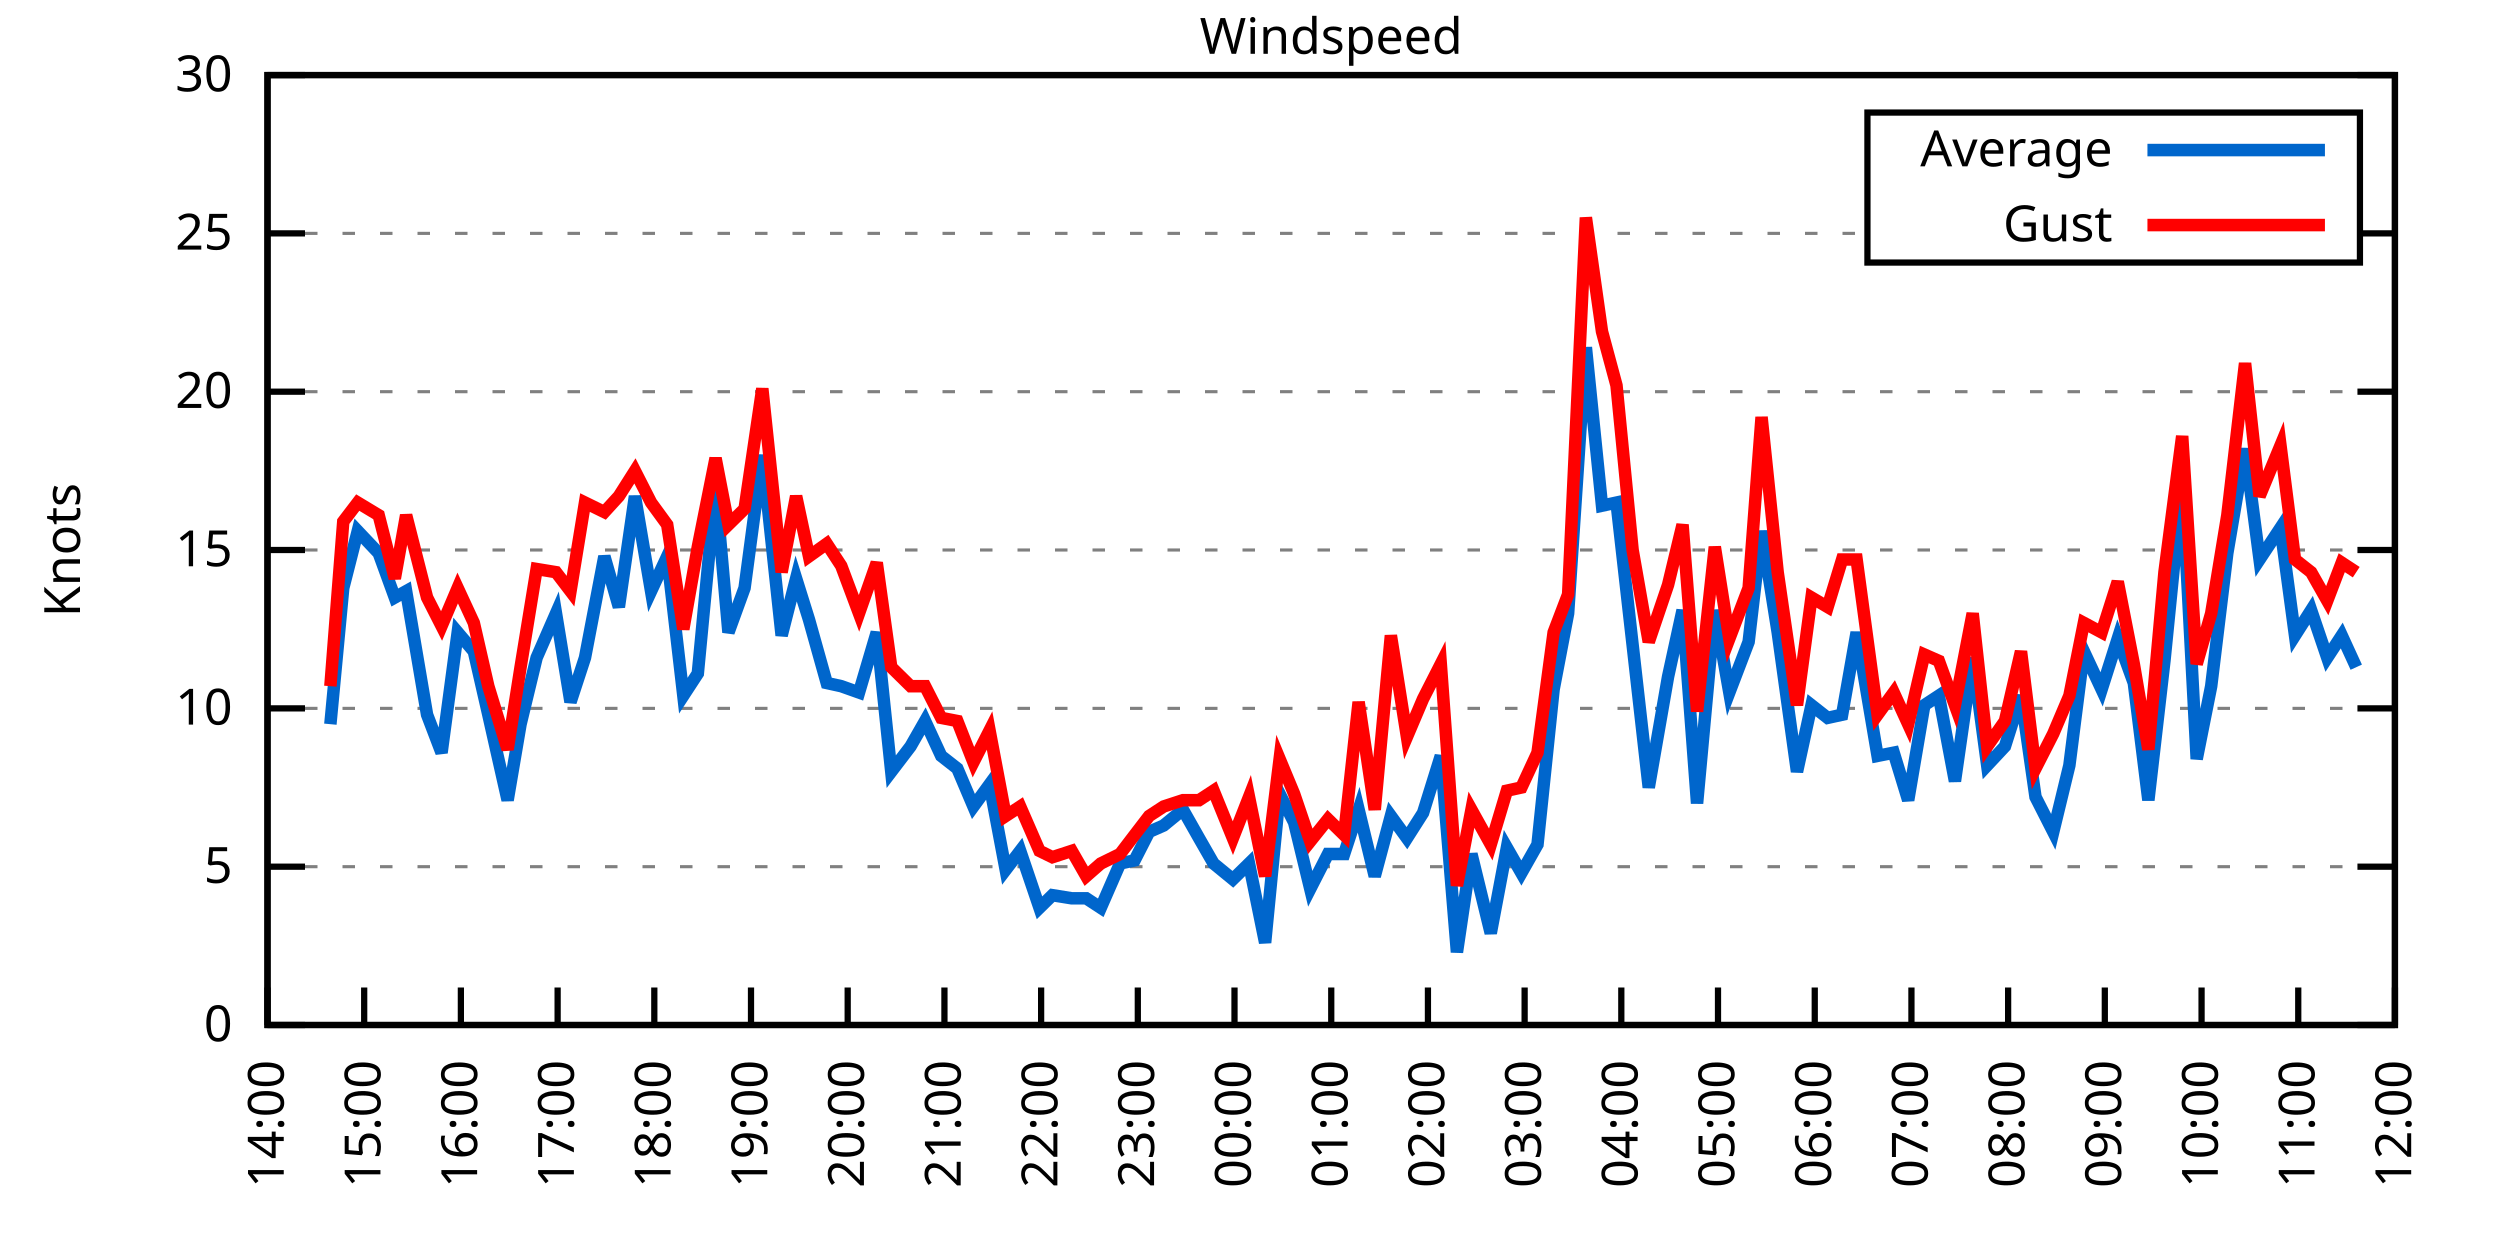
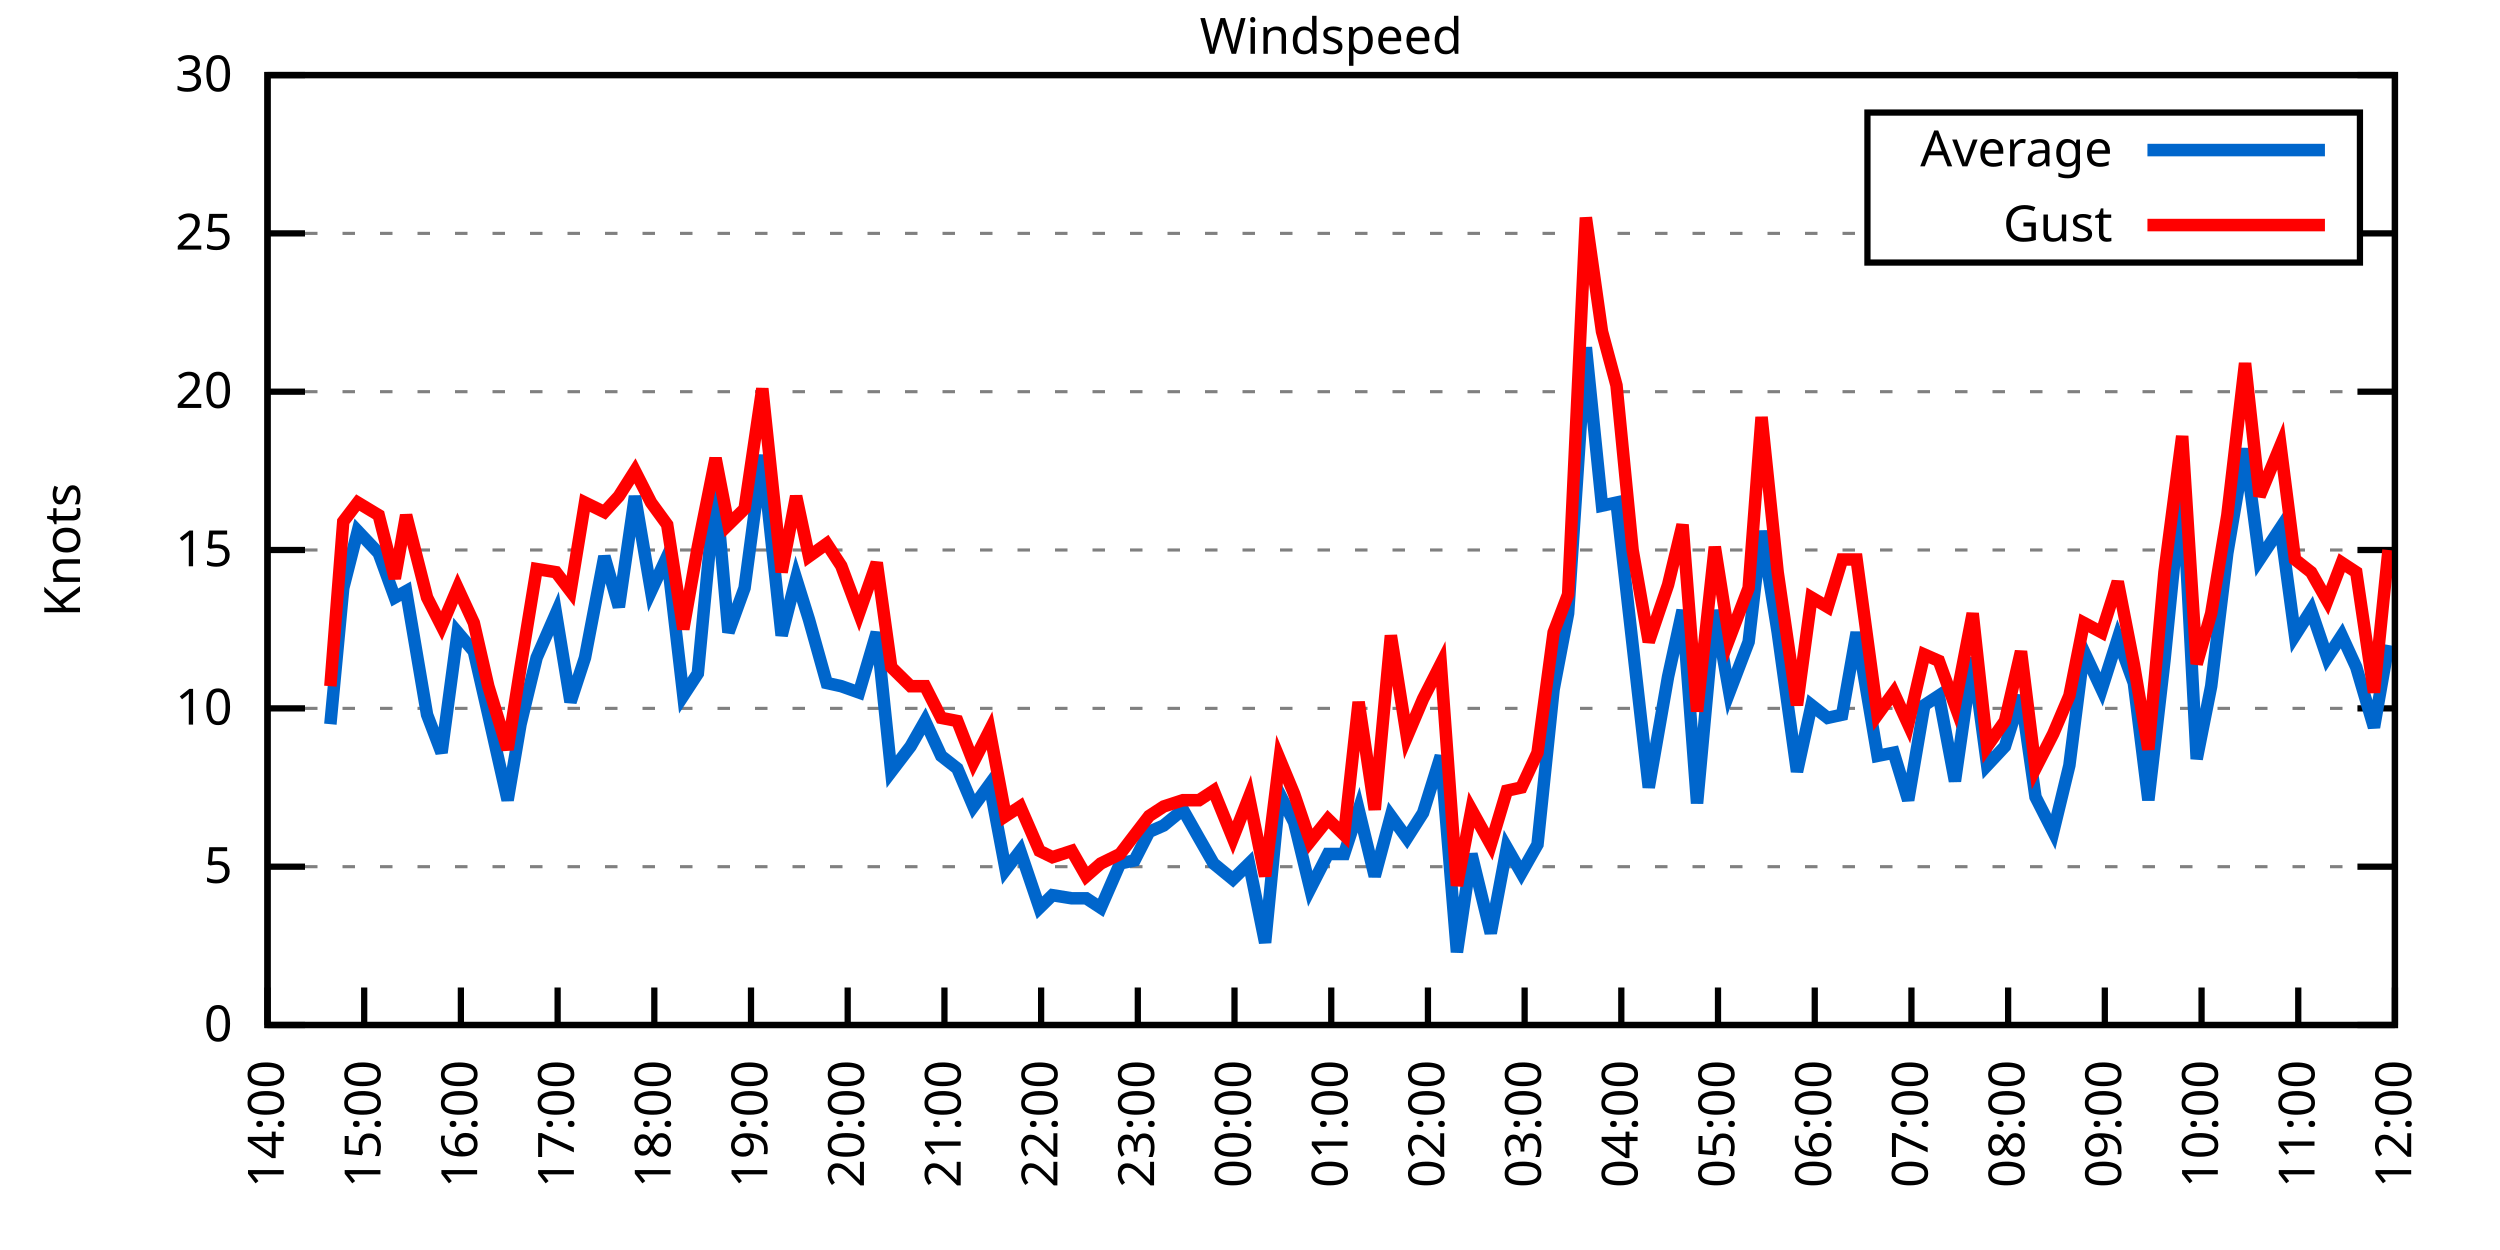
<svg xmlns="http://www.w3.org/2000/svg" xmlns:xlink="http://www.w3.org/1999/xlink" width="400" height="200" viewBox="0 0 400 200">
  <g id="gnuplot_canvas">
    <rect x="0" y="0" width="400" height="200" fill="none" />
    <defs>
      <circle id="gpDot" r="0.5" stroke-width="0.5" stroke="currentColor" />
      <path id="gpPt0" stroke-width="0.333" stroke="currentColor" d="M-1,0 h2 M0,-1 v2" />
      <path id="gpPt1" stroke-width="0.333" stroke="currentColor" d="M-1,-1 L1,1 M1,-1 L-1,1" />
      <path id="gpPt2" stroke-width="0.333" stroke="currentColor" d="M-1,0 L1,0 M0,-1 L0,1 M-1,-1 L1,1 M-1,1 L1,-1" />
      <rect id="gpPt3" stroke-width="0.333" stroke="currentColor" x="-1" y="-1" width="2" height="2" />
      <rect id="gpPt4" stroke-width="0.333" stroke="currentColor" fill="currentColor" x="-1" y="-1" width="2" height="2" />
      <circle id="gpPt5" stroke-width="0.333" stroke="currentColor" cx="0" cy="0" r="1" />
      <use xlink:href="#gpPt5" id="gpPt6" fill="currentColor" stroke="none" />
      <path id="gpPt7" stroke-width="0.333" stroke="currentColor" d="M0,-1.33 L-1.33,0.67 L1.33,0.67 z" />
      <use xlink:href="#gpPt7" id="gpPt8" fill="currentColor" stroke="none" />
      <use xlink:href="#gpPt7" id="gpPt9" stroke="currentColor" transform="rotate(180)" />
      <use xlink:href="#gpPt9" id="gpPt10" fill="currentColor" stroke="none" />
      <use xlink:href="#gpPt3" id="gpPt11" stroke="currentColor" transform="rotate(45)" />
      <use xlink:href="#gpPt11" id="gpPt12" fill="currentColor" stroke="none" />
      <path id="gpPt13" stroke-width="0.333" stroke="currentColor" d="M0,1.330 L1.265,0.411 L0.782,-1.067 L-0.782,-1.076 L-1.265,0.411 z" />
      <use xlink:href="#gpPt13" id="gpPt14" fill="currentColor" stroke="none" />
      <filter id="textbox" filterUnits="objectBoundingBox" x="0" y="0" height="1" width="1">
        <feFlood flood-color="white" flood-opacity="1" result="bgnd" />
        <feComposite in="SourceGraphic" in2="bgnd" operator="atop" />
      </filter>
      <filter id="greybox" filterUnits="objectBoundingBox" x="0" y="0" height="1" width="1">
        <feFlood flood-color="lightgrey" flood-opacity="1" result="grey" />
        <feComposite in="SourceGraphic" in2="grey" operator="atop" />
      </filter>
    </defs>
    <g fill="none" color="white" stroke="currentColor" stroke-width="1.00" stroke-linecap="butt" stroke-linejoin="miter">
</g>
    <g fill="none" color="black" stroke="currentColor" stroke-width="1.00" stroke-linecap="butt" stroke-linejoin="miter">
      <g stroke="none" shape-rendering="crispEdges">
        <polygon fill="rgb(255, 255, 255)" points="42.80,164.00 383.18,164.00 383.18,12.02 42.80,12.02 " />
      </g>
    </g>
    <g fill="none" color="black" stroke="currentColor" stroke-width="1.00" stroke-linecap="butt" stroke-linejoin="miter">
</g>
    <g fill="none" color="black" stroke="black" stroke-width="0.50" stroke-linecap="butt" stroke-linejoin="miter">
</g>
    <g fill="none" color="gray" stroke="currentColor" stroke-width="0.50" stroke-linecap="butt" stroke-linejoin="miter">
      <path stroke="gray" stroke-dasharray="2,4" class="gridline" d="M42.80,164.00 L383.19,164.00  " />
    </g>
    <g fill="none" color="gray" stroke="gray" stroke-width="1.00" stroke-linecap="butt" stroke-linejoin="miter">
</g>
    <g fill="none" color="black" stroke="currentColor" stroke-width="1.00" stroke-linecap="butt" stroke-linejoin="miter">
      <path stroke="black" d="M42.80,164.00 L48.80,164.00 M383.19,164.00 L377.19,164.00  " />
      <g transform="translate(37.20,166.60)" stroke="none" fill="black" font-family="Sans" font-size="8.00" text-anchor="end">
        <text>
          <tspan font-family="Sans"> 0</tspan>
        </text>
      </g>
    </g>
    <g fill="none" color="black" stroke="currentColor" stroke-width="1.00" stroke-linecap="butt" stroke-linejoin="miter">
</g>
    <g fill="none" color="black" stroke="black" stroke-width="0.50" stroke-linecap="butt" stroke-linejoin="miter">
</g>
    <g fill="none" color="gray" stroke="currentColor" stroke-width="0.50" stroke-linecap="butt" stroke-linejoin="miter">
      <path stroke="gray" stroke-dasharray="2,4" class="gridline" d="M42.80,138.67 L383.19,138.67  " />
    </g>
    <g fill="none" color="gray" stroke="gray" stroke-width="1.00" stroke-linecap="butt" stroke-linejoin="miter">
</g>
    <g fill="none" color="black" stroke="currentColor" stroke-width="1.00" stroke-linecap="butt" stroke-linejoin="miter">
      <path stroke="black" d="M42.80,138.67 L48.80,138.67 M383.19,138.67 L377.19,138.67  " />
      <g transform="translate(37.20,141.27)" stroke="none" fill="black" font-family="Sans" font-size="8.00" text-anchor="end">
        <text>
          <tspan font-family="Sans"> 5</tspan>
        </text>
      </g>
    </g>
    <g fill="none" color="black" stroke="currentColor" stroke-width="1.00" stroke-linecap="butt" stroke-linejoin="miter">
</g>
    <g fill="none" color="black" stroke="black" stroke-width="0.50" stroke-linecap="butt" stroke-linejoin="miter">
</g>
    <g fill="none" color="gray" stroke="currentColor" stroke-width="0.50" stroke-linecap="butt" stroke-linejoin="miter">
      <path stroke="gray" stroke-dasharray="2,4" class="gridline" d="M42.80,113.34 L383.19,113.34  " />
    </g>
    <g fill="none" color="gray" stroke="gray" stroke-width="1.00" stroke-linecap="butt" stroke-linejoin="miter">
</g>
    <g fill="none" color="black" stroke="currentColor" stroke-width="1.00" stroke-linecap="butt" stroke-linejoin="miter">
      <path stroke="black" d="M42.80,113.34 L48.80,113.34 M383.19,113.34 L377.19,113.34  " />
      <g transform="translate(37.20,115.94)" stroke="none" fill="black" font-family="Sans" font-size="8.00" text-anchor="end">
        <text>
          <tspan font-family="Sans"> 10</tspan>
        </text>
      </g>
    </g>
    <g fill="none" color="black" stroke="currentColor" stroke-width="1.00" stroke-linecap="butt" stroke-linejoin="miter">
</g>
    <g fill="none" color="black" stroke="black" stroke-width="0.50" stroke-linecap="butt" stroke-linejoin="miter">
</g>
    <g fill="none" color="gray" stroke="currentColor" stroke-width="0.50" stroke-linecap="butt" stroke-linejoin="miter">
      <path stroke="gray" stroke-dasharray="2,4" class="gridline" d="M42.80,88.00 L383.19,88.00  " />
    </g>
    <g fill="none" color="gray" stroke="gray" stroke-width="1.00" stroke-linecap="butt" stroke-linejoin="miter">
</g>
    <g fill="none" color="black" stroke="currentColor" stroke-width="1.00" stroke-linecap="butt" stroke-linejoin="miter">
      <path stroke="black" d="M42.80,88.00 L48.80,88.00 M383.19,88.00 L377.19,88.00  " />
      <g transform="translate(37.20,90.60)" stroke="none" fill="black" font-family="Sans" font-size="8.00" text-anchor="end">
        <text>
          <tspan font-family="Sans"> 15</tspan>
        </text>
      </g>
    </g>
    <g fill="none" color="black" stroke="currentColor" stroke-width="1.00" stroke-linecap="butt" stroke-linejoin="miter">
</g>
    <g fill="none" color="black" stroke="black" stroke-width="0.50" stroke-linecap="butt" stroke-linejoin="miter">
</g>
    <g fill="none" color="gray" stroke="currentColor" stroke-width="0.50" stroke-linecap="butt" stroke-linejoin="miter">
      <path stroke="gray" stroke-dasharray="2,4" class="gridline" d="M42.80,62.67 L383.19,62.67  " />
    </g>
    <g fill="none" color="gray" stroke="gray" stroke-width="1.00" stroke-linecap="butt" stroke-linejoin="miter">
</g>
    <g fill="none" color="black" stroke="currentColor" stroke-width="1.00" stroke-linecap="butt" stroke-linejoin="miter">
      <path stroke="black" d="M42.80,62.67 L48.80,62.67 M383.19,62.67 L377.19,62.67  " />
      <g transform="translate(37.20,65.27)" stroke="none" fill="black" font-family="Sans" font-size="8.00" text-anchor="end">
        <text>
          <tspan font-family="Sans"> 20</tspan>
        </text>
      </g>
    </g>
    <g fill="none" color="black" stroke="currentColor" stroke-width="1.00" stroke-linecap="butt" stroke-linejoin="miter">
</g>
    <g fill="none" color="black" stroke="black" stroke-width="0.50" stroke-linecap="butt" stroke-linejoin="miter">
</g>
    <g fill="none" color="gray" stroke="currentColor" stroke-width="0.50" stroke-linecap="butt" stroke-linejoin="miter">
      <path stroke="gray" stroke-dasharray="2,4" class="gridline" d="M42.80,37.34 L298.79,37.34 M377.59,37.34 L383.19,37.34  " />
    </g>
    <g fill="none" color="gray" stroke="gray" stroke-width="1.00" stroke-linecap="butt" stroke-linejoin="miter">
</g>
    <g fill="none" color="black" stroke="currentColor" stroke-width="1.00" stroke-linecap="butt" stroke-linejoin="miter">
      <path stroke="black" d="M42.80,37.34 L48.80,37.34 M383.19,37.34 L377.19,37.34  " />
      <g transform="translate(37.20,39.94)" stroke="none" fill="black" font-family="Sans" font-size="8.00" text-anchor="end">
        <text>
          <tspan font-family="Sans"> 25</tspan>
        </text>
      </g>
    </g>
    <g fill="none" color="black" stroke="currentColor" stroke-width="1.00" stroke-linecap="butt" stroke-linejoin="miter">
</g>
    <g fill="none" color="black" stroke="black" stroke-width="0.50" stroke-linecap="butt" stroke-linejoin="miter">
</g>
    <g fill="none" color="gray" stroke="currentColor" stroke-width="0.50" stroke-linecap="butt" stroke-linejoin="miter">
      <path stroke="gray" stroke-dasharray="2,4" class="gridline" d="M42.80,12.01 L383.19,12.01  " />
    </g>
    <g fill="none" color="gray" stroke="gray" stroke-width="1.00" stroke-linecap="butt" stroke-linejoin="miter">
</g>
    <g fill="none" color="black" stroke="currentColor" stroke-width="1.00" stroke-linecap="butt" stroke-linejoin="miter">
      <path stroke="black" d="M42.80,12.01 L48.80,12.01 M383.19,12.01 L377.19,12.01  " />
      <g transform="translate(37.20,14.61)" stroke="none" fill="black" font-family="Sans" font-size="8.00" text-anchor="end">
        <text>
          <tspan font-family="Sans"> 30</tspan>
        </text>
      </g>
    </g>
    <g fill="none" color="black" stroke="currentColor" stroke-width="1.00" stroke-linecap="butt" stroke-linejoin="miter">
      <path stroke="black" d="M42.80,164.00 L42.80,158.00  " />
      <g transform="translate(45.40,169.60) rotate(270.00)" stroke="none" fill="black" font-family="Sans" font-size="8.00" text-anchor="end">
        <text>
          <tspan font-family="Sans">14:00</tspan>
        </text>
      </g>
    </g>
    <g fill="none" color="black" stroke="currentColor" stroke-width="1.00" stroke-linecap="butt" stroke-linejoin="miter">
      <path stroke="black" d="M58.27,164.00 L58.27,158.00  " />
      <g transform="translate(60.87,169.60) rotate(270.00)" stroke="none" fill="black" font-family="Sans" font-size="8.00" text-anchor="end">
        <text>
          <tspan font-family="Sans">15:00</tspan>
        </text>
      </g>
    </g>
    <g fill="none" color="black" stroke="currentColor" stroke-width="1.00" stroke-linecap="butt" stroke-linejoin="miter">
      <path stroke="black" d="M73.74,164.00 L73.74,158.00  " />
      <g transform="translate(76.34,169.60) rotate(270.00)" stroke="none" fill="black" font-family="Sans" font-size="8.00" text-anchor="end">
        <text>
          <tspan font-family="Sans">16:00</tspan>
        </text>
      </g>
    </g>
    <g fill="none" color="black" stroke="currentColor" stroke-width="1.00" stroke-linecap="butt" stroke-linejoin="miter">
      <path stroke="black" d="M89.22,164.00 L89.22,158.00  " />
      <g transform="translate(91.82,169.60) rotate(270.00)" stroke="none" fill="black" font-family="Sans" font-size="8.00" text-anchor="end">
        <text>
          <tspan font-family="Sans">17:00</tspan>
        </text>
      </g>
    </g>
    <g fill="none" color="black" stroke="currentColor" stroke-width="1.00" stroke-linecap="butt" stroke-linejoin="miter">
      <path stroke="black" d="M104.69,164.00 L104.69,158.00  " />
      <g transform="translate(107.29,169.60) rotate(270.00)" stroke="none" fill="black" font-family="Sans" font-size="8.00" text-anchor="end">
        <text>
          <tspan font-family="Sans">18:00</tspan>
        </text>
      </g>
    </g>
    <g fill="none" color="black" stroke="currentColor" stroke-width="1.00" stroke-linecap="butt" stroke-linejoin="miter">
      <path stroke="black" d="M120.16,164.00 L120.16,158.00  " />
      <g transform="translate(122.76,169.60) rotate(270.00)" stroke="none" fill="black" font-family="Sans" font-size="8.00" text-anchor="end">
        <text>
          <tspan font-family="Sans">19:00</tspan>
        </text>
      </g>
    </g>
    <g fill="none" color="black" stroke="currentColor" stroke-width="1.00" stroke-linecap="butt" stroke-linejoin="miter">
      <path stroke="black" d="M135.63,164.00 L135.63,158.00  " />
      <g transform="translate(138.23,169.60) rotate(270.00)" stroke="none" fill="black" font-family="Sans" font-size="8.00" text-anchor="end">
        <text>
          <tspan font-family="Sans">20:00</tspan>
        </text>
      </g>
    </g>
    <g fill="none" color="black" stroke="currentColor" stroke-width="1.00" stroke-linecap="butt" stroke-linejoin="miter">
      <path stroke="black" d="M151.11,164.00 L151.11,158.00  " />
      <g transform="translate(153.71,169.60) rotate(270.00)" stroke="none" fill="black" font-family="Sans" font-size="8.00" text-anchor="end">
        <text>
          <tspan font-family="Sans">21:00</tspan>
        </text>
      </g>
    </g>
    <g fill="none" color="black" stroke="currentColor" stroke-width="1.00" stroke-linecap="butt" stroke-linejoin="miter">
      <path stroke="black" d="M166.58,164.00 L166.58,158.00  " />
      <g transform="translate(169.18,169.60) rotate(270.00)" stroke="none" fill="black" font-family="Sans" font-size="8.00" text-anchor="end">
        <text>
          <tspan font-family="Sans">22:00</tspan>
        </text>
      </g>
    </g>
    <g fill="none" color="black" stroke="currentColor" stroke-width="1.00" stroke-linecap="butt" stroke-linejoin="miter">
      <path stroke="black" d="M182.05,164.00 L182.05,158.00  " />
      <g transform="translate(184.65,169.60) rotate(270.00)" stroke="none" fill="black" font-family="Sans" font-size="8.00" text-anchor="end">
        <text>
          <tspan font-family="Sans">23:00</tspan>
        </text>
      </g>
    </g>
    <g fill="none" color="black" stroke="currentColor" stroke-width="1.00" stroke-linecap="butt" stroke-linejoin="miter">
      <path stroke="black" d="M197.52,164.00 L197.52,158.00  " />
      <g transform="translate(200.12,169.60) rotate(270.00)" stroke="none" fill="black" font-family="Sans" font-size="8.00" text-anchor="end">
        <text>
          <tspan font-family="Sans">00:00</tspan>
        </text>
      </g>
    </g>
    <g fill="none" color="black" stroke="currentColor" stroke-width="1.00" stroke-linecap="butt" stroke-linejoin="miter">
      <path stroke="black" d="M213.00,164.00 L213.00,158.00  " />
      <g transform="translate(215.60,169.60) rotate(270.00)" stroke="none" fill="black" font-family="Sans" font-size="8.00" text-anchor="end">
        <text>
          <tspan font-family="Sans">01:00</tspan>
        </text>
      </g>
    </g>
    <g fill="none" color="black" stroke="currentColor" stroke-width="1.00" stroke-linecap="butt" stroke-linejoin="miter">
      <path stroke="black" d="M228.47,164.00 L228.47,158.00  " />
      <g transform="translate(231.07,169.60) rotate(270.00)" stroke="none" fill="black" font-family="Sans" font-size="8.00" text-anchor="end">
        <text>
          <tspan font-family="Sans">02:00</tspan>
        </text>
      </g>
    </g>
    <g fill="none" color="black" stroke="currentColor" stroke-width="1.00" stroke-linecap="butt" stroke-linejoin="miter">
      <path stroke="black" d="M243.94,164.00 L243.94,158.00  " />
      <g transform="translate(246.54,169.60) rotate(270.00)" stroke="none" fill="black" font-family="Sans" font-size="8.00" text-anchor="end">
        <text>
          <tspan font-family="Sans">03:00</tspan>
        </text>
      </g>
    </g>
    <g fill="none" color="black" stroke="currentColor" stroke-width="1.00" stroke-linecap="butt" stroke-linejoin="miter">
      <path stroke="black" d="M259.41,164.00 L259.41,158.00  " />
      <g transform="translate(262.01,169.60) rotate(270.00)" stroke="none" fill="black" font-family="Sans" font-size="8.00" text-anchor="end">
        <text>
          <tspan font-family="Sans">04:00</tspan>
        </text>
      </g>
    </g>
    <g fill="none" color="black" stroke="currentColor" stroke-width="1.00" stroke-linecap="butt" stroke-linejoin="miter">
      <path stroke="black" d="M274.88,164.00 L274.88,158.00  " />
      <g transform="translate(277.48,169.60) rotate(270.00)" stroke="none" fill="black" font-family="Sans" font-size="8.00" text-anchor="end">
        <text>
          <tspan font-family="Sans">05:00</tspan>
        </text>
      </g>
    </g>
    <g fill="none" color="black" stroke="currentColor" stroke-width="1.00" stroke-linecap="butt" stroke-linejoin="miter">
      <path stroke="black" d="M290.36,164.00 L290.36,158.00  " />
      <g transform="translate(292.96,169.60) rotate(270.00)" stroke="none" fill="black" font-family="Sans" font-size="8.00" text-anchor="end">
        <text>
          <tspan font-family="Sans">06:00</tspan>
        </text>
      </g>
    </g>
    <g fill="none" color="black" stroke="currentColor" stroke-width="1.00" stroke-linecap="butt" stroke-linejoin="miter">
      <path stroke="black" d="M305.83,164.00 L305.83,158.00  " />
      <g transform="translate(308.43,169.60) rotate(270.00)" stroke="none" fill="black" font-family="Sans" font-size="8.00" text-anchor="end">
        <text>
          <tspan font-family="Sans">07:00</tspan>
        </text>
      </g>
    </g>
    <g fill="none" color="black" stroke="currentColor" stroke-width="1.00" stroke-linecap="butt" stroke-linejoin="miter">
      <path stroke="black" d="M321.30,164.00 L321.30,158.00  " />
      <g transform="translate(323.90,169.60) rotate(270.00)" stroke="none" fill="black" font-family="Sans" font-size="8.00" text-anchor="end">
        <text>
          <tspan font-family="Sans">08:00</tspan>
        </text>
      </g>
    </g>
    <g fill="none" color="black" stroke="currentColor" stroke-width="1.00" stroke-linecap="butt" stroke-linejoin="miter">
      <path stroke="black" d="M336.77,164.00 L336.77,158.00  " />
      <g transform="translate(339.37,169.60) rotate(270.00)" stroke="none" fill="black" font-family="Sans" font-size="8.00" text-anchor="end">
        <text>
          <tspan font-family="Sans">09:00</tspan>
        </text>
      </g>
    </g>
    <g fill="none" color="black" stroke="currentColor" stroke-width="1.00" stroke-linecap="butt" stroke-linejoin="miter">
      <path stroke="black" d="M352.25,164.00 L352.25,158.00  " />
      <g transform="translate(354.85,169.60) rotate(270.00)" stroke="none" fill="black" font-family="Sans" font-size="8.00" text-anchor="end">
        <text>
          <tspan font-family="Sans">10:00</tspan>
        </text>
      </g>
    </g>
    <g fill="none" color="black" stroke="currentColor" stroke-width="1.00" stroke-linecap="butt" stroke-linejoin="miter">
      <path stroke="black" d="M367.72,164.00 L367.72,158.00  " />
      <g transform="translate(370.32,169.60) rotate(270.00)" stroke="none" fill="black" font-family="Sans" font-size="8.00" text-anchor="end">
        <text>
          <tspan font-family="Sans">11:00</tspan>
        </text>
      </g>
    </g>
    <g fill="none" color="black" stroke="currentColor" stroke-width="1.00" stroke-linecap="butt" stroke-linejoin="miter">
      <path stroke="black" d="M383.19,164.00 L383.19,158.00  " />
      <g transform="translate(385.79,169.60) rotate(270.00)" stroke="none" fill="black" font-family="Sans" font-size="8.00" text-anchor="end">
        <text>
          <tspan font-family="Sans">12:00</tspan>
        </text>
      </g>
    </g>
    <g fill="none" color="black" stroke="currentColor" stroke-width="1.00" stroke-linecap="butt" stroke-linejoin="miter">
</g>
    <g fill="none" color="black" stroke="currentColor" stroke-width="1.00" stroke-linecap="butt" stroke-linejoin="miter">
      <path stroke="black" d="M42.80,12.01 L42.80,164.00 L383.19,164.00 L383.19,12.01 L42.80,12.01 Z  " />
    </g>
    <g fill="none" color="black" stroke="currentColor" stroke-width="1.00" stroke-linecap="butt" stroke-linejoin="miter">
</g>
    <g fill="none" color="black" stroke="currentColor" stroke-width="1.00" stroke-linecap="butt" stroke-linejoin="miter">
      <path stroke="black" d="M298.79,42.01 L298.79,18.01 L377.59,18.01 L377.59,42.01 L298.79,42.01 Z  " />
    </g>
    <g id="Windspeed_plot_1">
      <g fill="none" color="white" stroke="black" stroke-width="2.00" stroke-linecap="butt" stroke-linejoin="miter">
</g>
      <g fill="none" color="black" stroke="currentColor" stroke-width="2.00" stroke-linecap="butt" stroke-linejoin="miter">
        <g transform="translate(337.99,26.61)" stroke="none" fill="black" font-family="Sans" font-size="8.00" text-anchor="end">
          <text>
            <tspan font-family="Sans">Average</tspan>
          </text>
        </g>
      </g>
      <g fill="none" color="black" stroke="currentColor" stroke-width="2.00" stroke-linecap="butt" stroke-linejoin="miter">
-         <path stroke="rgb(  0, 102, 204)" d="M343.59,24.01 L371.99,24.01 M52.86,115.87 L54.92,94.08 L57.24,84.97 L60.59,88.51 L63.17,95.60 L64.98,94.59   L68.33,114.35 L70.65,120.43 L73.23,101.18 L75.81,104.22 L78.13,114.35 L81.22,128.03 L83.29,115.87 L85.86,105.23   L88.96,98.14 L91.28,112.32 L93.60,105.23 L96.70,89.02 L99.02,97.12 L101.59,79.39 L104.17,94.59 L106.75,89.02   L109.33,111.31 L111.65,107.76 L114.49,77.87 L116.55,101.18 L119.13,94.08 L121.97,72.81 L125.06,101.68 L127.38,92.56   L129.44,99.15 L132.28,109.28 L134.60,109.79 L137.44,110.80 L140.28,101.18 L142.60,123.47 L145.69,119.42 L148.01,115.36   L150.59,120.94 L153.17,122.96 L155.75,129.04 L158.33,125.50 L160.91,139.17 L163.23,136.14 L166.32,145.25 L168.38,143.23   L171.48,143.73 L173.80,143.73 L176.12,145.25 L179.21,138.16 L181.53,137.66 L183.86,133.10 L186.18,132.08 L189.27,129.55   L191.85,134.11 L194.17,138.16 L197.26,140.69 L199.84,138.16 L202.42,150.83 L204.74,127.02 L207.06,131.58 L209.64,142.21   L212.48,136.64 L215.06,136.64 L217.38,129.55 L219.96,140.19 L222.54,130.56 L225.11,134.11 L227.69,130.06 L230.53,120.94   L233.11,152.35 L235.43,136.64 L238.52,149.31 L241.10,135.63 L243.42,139.68 L246.00,135.12 L248.58,110.30 L250.90,98.14   L253.74,55.58 L256.32,80.91 L258.64,80.41 L261.22,103.20 L263.80,126.00 L266.89,108.27 L269.21,97.63 L271.53,128.54   L274.37,97.63 L276.69,110.80 L279.78,102.70 L281.85,84.97 L284.43,101.18 L287.52,123.47 L289.84,112.83 L292.42,114.86   L294.74,114.35 L297.06,101.18 L300.41,120.94 L302.99,120.43 L305.31,128.03 L307.89,112.83 L310.21,111.31 L312.79,124.99   L315.63,105.23 L317.95,122.46 L320.79,119.42 L323.36,111.31 L325.68,127.52 L328.52,133.10 L331.10,122.46 L333.42,104.22   L336.26,110.30 L338.84,102.19 L341.41,109.28 L343.74,128.03 L346.31,105.74 L349.15,77.37 L351.47,121.44 L353.79,109.79   L356.37,88.51 L359.21,71.79 L361.53,89.52 L364.88,84.46 L367.20,101.68 L369.78,97.63 L372.36,105.23 L374.68,101.68   L377.00,106.75  " />
+         <path stroke="rgb(  0, 102, 204)" d="M343.59,24.01 L371.99,24.01 M52.86,115.87 L54.92,94.08 L57.24,84.97 L60.59,88.51 L63.17,95.60 L64.98,94.59   L68.33,114.35 L70.65,120.43 L73.23,101.18 L75.81,104.22 L78.13,114.35 L81.22,128.03 L83.29,115.87 L85.86,105.23   L88.96,98.14 L91.28,112.32 L93.60,105.23 L96.70,89.02 L99.02,97.12 L101.59,79.39 L104.17,94.59 L106.75,89.02   L109.33,111.31 L111.65,107.76 L114.49,77.87 L116.55,101.18 L119.13,94.08 L121.97,72.81 L125.06,101.68 L127.38,92.56   L129.44,99.15 L132.28,109.28 L134.60,109.79 L137.44,110.80 L140.28,101.18 L142.60,123.47 L145.69,119.42 L148.01,115.36   L150.59,120.94 L153.17,122.96 L155.75,129.04 L158.33,125.50 L160.91,139.17 L163.23,136.14 L166.32,145.25 L168.38,143.23   L171.48,143.73 L173.80,143.73 L176.12,145.25 L179.21,138.16 L181.53,137.66 L183.86,133.10 L186.18,132.08 L189.27,129.55   L191.85,134.11 L194.17,138.16 L197.26,140.69 L199.84,138.16 L202.42,150.83 L204.74,127.02 L207.06,131.58 L209.64,142.21   L212.48,136.64 L215.06,136.64 L217.38,129.55 L219.96,140.19 L222.54,130.56 L225.11,134.11 L227.69,130.06 L230.53,120.94   L233.11,152.35 L235.43,136.64 L238.52,149.31 L241.10,135.63 L243.42,139.68 L246.00,135.12 L248.58,110.30 L250.90,98.14   L253.74,55.58 L256.32,80.91 L258.64,80.41 L261.22,103.20 L263.80,126.00 L266.89,108.27 L269.21,97.63 L271.53,128.54   L274.37,97.63 L276.69,110.80 L279.78,102.70 L281.85,84.97 L284.43,101.18 L287.52,123.47 L289.84,112.83 L292.42,114.86   L294.74,114.35 L297.06,101.18 L300.41,120.94 L302.99,120.43 L305.31,128.03 L307.89,112.83 L310.21,111.31 L312.79,124.99   L315.63,105.23 L317.95,122.46 L320.79,119.42 L323.36,111.31 L325.68,127.52 L328.52,133.10 L331.10,122.46 L333.42,104.22   L336.26,110.30 L338.84,102.19 L341.41,109.28 L343.74,128.03 L346.31,105.74 L349.15,77.37 L351.47,121.44 L353.79,109.79   L356.37,88.51 L359.21,71.79 L361.53,89.52 L364.88,84.46 L367.20,101.68 L369.78,97.63 L372.36,105.23 L374.68,101.68   L377.00,106.75 L379.84,116.38 L382.16,103.20  " />
      </g>
    </g>
    <g id="Windspeed_plot_2">
      <g fill="none" color="black" stroke="currentColor" stroke-width="2.00" stroke-linecap="butt" stroke-linejoin="miter">
        <g transform="translate(337.99,38.61)" stroke="none" fill="black" font-family="Sans" font-size="8.00" text-anchor="end">
          <text>
            <tspan font-family="Sans">Gust</tspan>
          </text>
        </g>
      </g>
      <g fill="none" color="black" stroke="currentColor" stroke-width="2.00" stroke-linecap="butt" stroke-linejoin="miter">
-         <path stroke="rgb(255,   0,   0)" d="M343.59,36.01 L371.99,36.01 M52.86,109.79 L54.92,83.45 L57.24,80.41 L60.59,82.43 L63.17,92.56 L64.98,82.43   L68.33,95.60 L70.65,100.16 L73.23,94.08 L75.81,99.66 L78.13,109.79 L81.22,119.92 L83.29,106.75 L85.86,91.04   L88.96,91.55 L91.28,94.59 L93.60,80.41 L96.70,81.93 L99.02,79.39 L101.59,75.34 L104.17,80.41 L106.75,83.95   L109.33,100.67 L111.65,87.50 L114.49,73.31 L116.55,83.95 L119.13,81.42 L121.97,62.17 L125.06,91.55 L127.38,79.39   L129.44,89.02 L132.28,86.99 L134.60,90.54 L137.44,98.14 L140.28,90.03 L142.60,106.75 L145.69,109.79 L148.01,109.79   L150.59,114.86 L153.17,115.36 L155.75,121.95 L158.33,116.88 L160.91,130.56 L163.23,129.04 L166.32,136.14 L168.38,137.15   L171.48,136.14 L173.80,140.19 L176.12,138.16 L179.21,136.64 L181.53,133.60 L183.86,130.56 L186.18,129.04 L189.27,128.03   L191.85,128.03 L194.17,126.51 L197.26,134.11 L199.84,127.52 L202.42,140.19 L204.74,121.44 L207.06,127.02 L209.64,134.62   L212.48,131.07 L215.06,133.60 L217.38,112.32 L219.96,129.55 L222.54,101.68 L225.11,117.90 L227.69,111.82 L230.53,106.24   L233.11,141.71 L235.43,129.55 L238.52,135.12 L241.10,126.51 L243.42,126.00 L246.00,120.43 L248.58,101.18 L250.90,95.10   L253.74,34.81 L256.32,53.05 L258.64,61.66 L261.22,88.00 L263.80,102.70 L266.89,93.58 L269.21,83.95 L271.53,113.84   L274.37,87.50 L276.69,102.19 L279.78,94.08 L281.85,66.73 L284.43,91.55 L287.52,112.83 L289.84,95.60 L292.42,97.12   L294.74,89.52 L297.06,89.52 L300.41,114.35 L302.99,110.80 L305.31,115.87 L307.89,104.72 L310.21,105.74 L312.79,112.83   L315.63,98.14 L317.95,119.42 L320.79,115.36 L323.36,104.22 L325.68,122.96 L328.52,117.39 L331.10,111.31 L333.42,99.66   L336.26,101.18 L338.84,93.07 L341.41,106.24 L343.74,119.92 L346.31,91.55 L349.15,69.77 L351.47,106.24 L353.79,98.14   L356.37,82.43 L359.21,58.11 L361.53,79.39 L364.88,71.29 L367.20,89.52 L369.78,91.55 L372.36,96.11 L374.68,90.03   L377.00,91.55  " />
+         <path stroke="rgb(255,   0,   0)" d="M343.59,36.01 L371.99,36.01 M52.86,109.79 L54.92,83.45 L57.24,80.41 L60.59,82.43 L63.17,92.56 L64.98,82.43   L68.33,95.60 L70.65,100.16 L73.23,94.08 L75.81,99.66 L78.13,109.79 L81.22,119.92 L83.29,106.75 L85.86,91.04   L88.96,91.55 L91.28,94.59 L93.60,80.41 L96.70,81.93 L99.02,79.39 L101.59,75.34 L104.17,80.41 L106.75,83.95   L109.33,100.67 L111.65,87.50 L114.49,73.31 L116.55,83.95 L119.13,81.42 L121.97,62.17 L125.06,91.55 L127.38,79.39   L129.44,89.02 L132.28,86.99 L134.60,90.54 L137.44,98.14 L140.28,90.03 L142.60,106.75 L145.69,109.79 L148.01,109.79   L150.59,114.86 L153.17,115.36 L155.75,121.95 L158.33,116.88 L160.91,130.56 L163.23,129.04 L166.32,136.14 L168.38,137.15   L171.48,136.14 L173.80,140.19 L176.12,138.16 L179.21,136.64 L181.53,133.60 L183.86,130.56 L186.18,129.04 L189.27,128.03   L191.85,128.03 L194.17,126.51 L197.26,134.11 L199.84,127.52 L202.42,140.19 L204.74,121.44 L207.06,127.02 L209.64,134.62   L212.48,131.07 L215.06,133.60 L217.38,112.32 L219.96,129.55 L222.54,101.68 L225.11,117.90 L227.69,111.82 L230.53,106.24   L233.11,141.71 L235.43,129.55 L238.52,135.12 L241.10,126.51 L243.42,126.00 L246.00,120.43 L248.58,101.18 L250.90,95.10   L253.74,34.81 L256.32,53.05 L258.64,61.66 L261.22,88.00 L263.80,102.70 L266.89,93.58 L269.21,83.95 L271.53,113.84   L274.37,87.50 L276.69,102.19 L279.78,94.08 L281.85,66.73 L284.43,91.55 L287.52,112.83 L289.84,95.60 L292.42,97.12   L294.74,89.52 L297.06,89.52 L300.41,114.35 L302.99,110.80 L305.31,115.87 L307.89,104.72 L310.21,105.74 L312.79,112.83   L315.63,98.14 L317.95,119.42 L320.79,115.36 L323.36,104.22 L325.68,122.96 L328.52,117.39 L331.10,111.31 L333.42,99.66   L336.26,101.18 L338.84,93.07 L341.41,106.24 L343.74,119.92 L346.31,91.55 L349.15,69.77 L351.47,106.24 L353.79,98.14   L356.37,82.43 L359.21,58.11 L361.53,79.39 L364.88,71.29 L367.20,89.52 L369.78,91.55 L372.36,96.11 L374.68,90.03   L377.00,91.55 L379.84,110.80 L382.16,88.00  " />
      </g>
    </g>
    <g fill="none" color="black" stroke="currentColor" stroke-width="2.00" stroke-linecap="butt" stroke-linejoin="miter">
</g>
    <g fill="none" color="black" stroke="black" stroke-width="1.00" stroke-linecap="butt" stroke-linejoin="miter">
</g>
    <g fill="none" color="black" stroke="currentColor" stroke-width="1.00" stroke-linecap="butt" stroke-linejoin="miter">
      <path stroke="black" d="M42.80,12.01 L42.80,164.00 L383.19,164.00 L383.19,12.01 L42.80,12.01 Z  " />
      <g transform="translate(12.80,88.01) rotate(270.00)" stroke="none" fill="black" font-family="Sans" font-size="8.00" text-anchor="middle">
        <text>
          <tspan font-family="Sans">Knots</tspan>
        </text>
      </g>
    </g>
    <g fill="none" color="black" stroke="currentColor" stroke-width="1.00" stroke-linecap="butt" stroke-linejoin="miter">
</g>
    <g fill="none" color="black" stroke="currentColor" stroke-width="1.00" stroke-linecap="butt" stroke-linejoin="miter">
      <g transform="translate(212.99,8.61)" stroke="none" fill="black" font-family="Sans" font-size="8.00" text-anchor="middle">
        <text>
          <tspan font-family="Sans">Windspeed</tspan>
        </text>
      </g>
    </g>
    <g fill="none" color="black" stroke="currentColor" stroke-width="1.00" stroke-linecap="butt" stroke-linejoin="miter">
</g>
  </g>
</svg>
